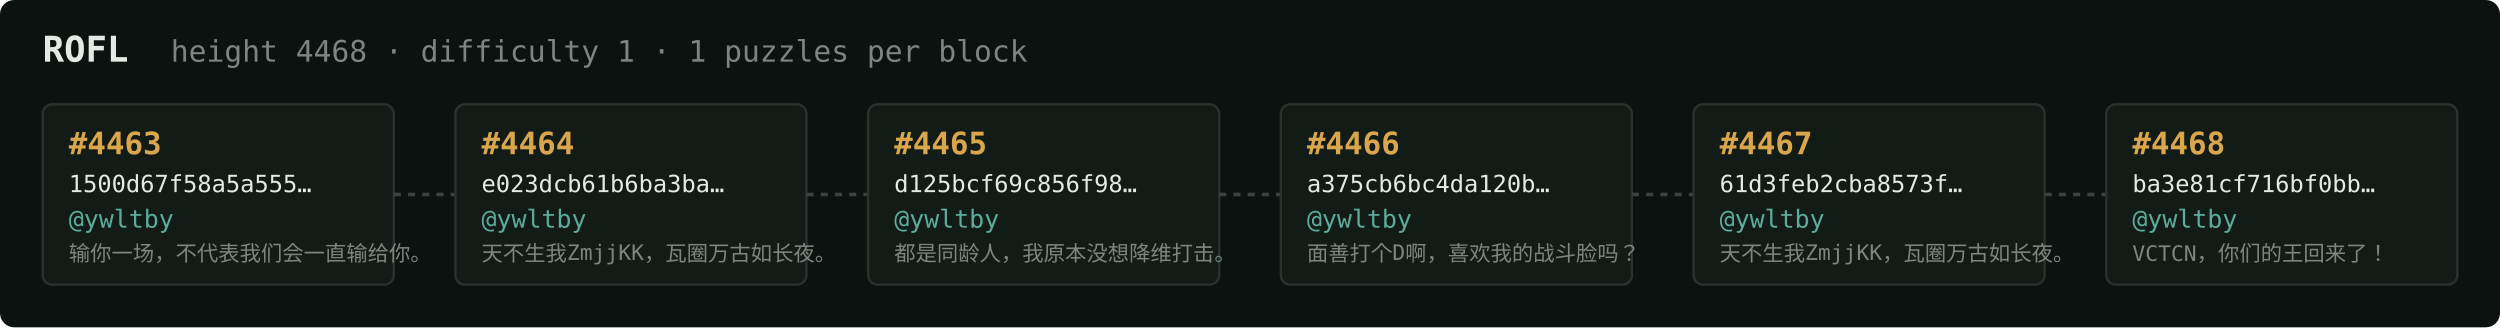
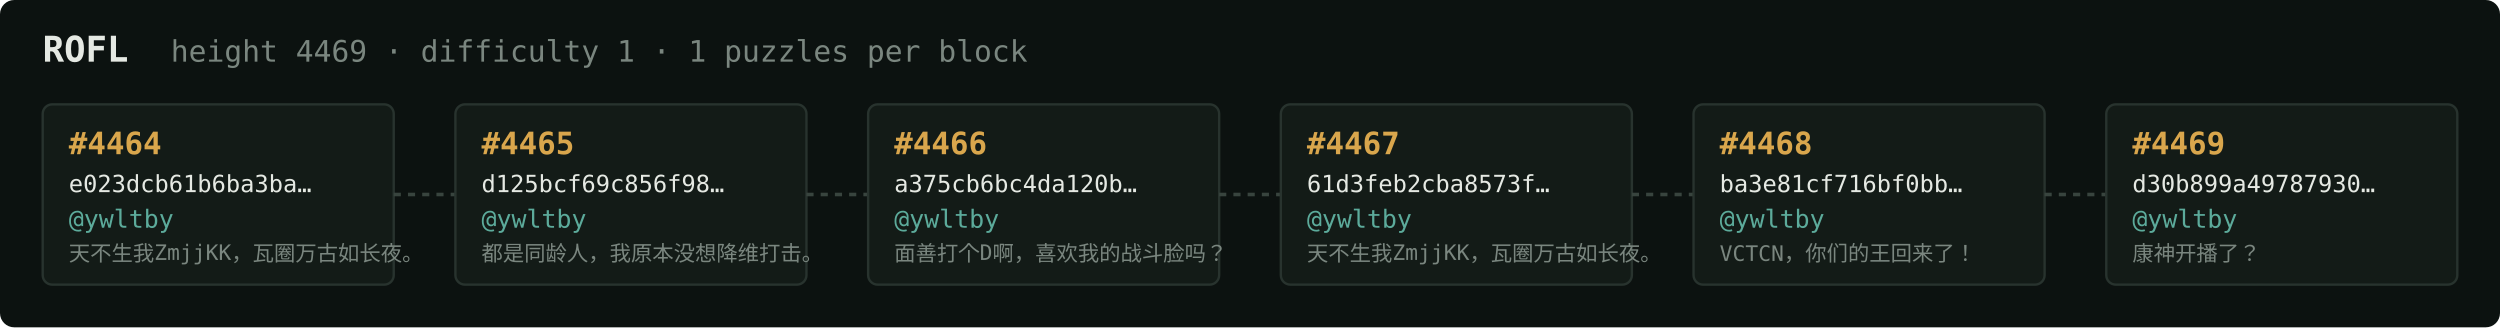
<svg xmlns="http://www.w3.org/2000/svg" width="1054" height="138" viewBox="0 0 1054 138" font-family="ui-monospace,SFMono-Regular,Menlo,monospace">
  <rect fill="#0c1210" width="1054" height="138" rx="6" />
  <text x="18" y="26" fill="#e5e9e3" font-size="15" font-weight="700">ROFL</text>
-   <text x="72" y="26" fill="#7a867f" font-size="12.5">height 4468 · difficulty 1 · 1 puzzles per block</text>
+   <text x="72" y="26" fill="#7a867f" font-size="12.5">height 4469 · difficulty 1 · 1 puzzles per block</text>
  <rect x="18" y="44" width="148" height="76" rx="4" fill="#131b17" stroke="#28332e" stroke-width="1" />
-   <text x="29" y="65" fill="#d9a64c" font-size="13" font-weight="700">#4463</text>
-   <text x="29" y="81" fill="#e5e9e3" font-size="10">1500d67f58a5a555…</text>
+   <text x="29" y="65" fill="#d9a64c" font-size="13" font-weight="700">#4464</text>
+   <text x="29" y="81" fill="#e5e9e3" font-size="10">e023dcb61b6ba3ba…</text>
  <text x="29" y="96" fill="#5cab9b" font-size="10.5">@ywltby</text>
-   <text x="29" y="110" fill="#7a867f" font-size="9">输你一场，不代表我们会一直输给你。</text>
+   <text x="29" y="110" fill="#7a867f" font-size="9">天不生我ZmjjKK，瓦圈万古如长夜。</text>
  <line x1="166" y1="82.0" x2="192" y2="82.0" stroke="#38443e" stroke-width="1.5" stroke-dasharray="3 3" />
  <rect x="192" y="44" width="148" height="76" rx="4" fill="#131b17" stroke="#28332e" stroke-width="1" />
-   <text x="203" y="65" fill="#d9a64c" font-size="13" font-weight="700">#4464</text>
-   <text x="203" y="81" fill="#e5e9e3" font-size="10">e023dcb61b6ba3ba…</text>
+   <text x="203" y="65" fill="#d9a64c" font-size="13" font-weight="700">#4465</text>
+   <text x="203" y="81" fill="#e5e9e3" font-size="10">d125bcf69c856f98…</text>
  <text x="203" y="96" fill="#5cab9b" font-size="10.5">@ywltby</text>
-   <text x="203" y="110" fill="#7a867f" font-size="9">天不生我ZmjjKK，瓦圈万古如长夜。</text>
+   <text x="203" y="110" fill="#7a867f" font-size="9">都是同龄人，我原本没想降维打击。</text>
  <line x1="340" y1="82.0" x2="366" y2="82.0" stroke="#38443e" stroke-width="1.5" stroke-dasharray="3 3" />
  <rect x="366" y="44" width="148" height="76" rx="4" fill="#131b17" stroke="#28332e" stroke-width="1" />
-   <text x="377" y="65" fill="#d9a64c" font-size="13" font-weight="700">#4465</text>
-   <text x="377" y="81" fill="#e5e9e3" font-size="10">d125bcf69c856f98…</text>
+   <text x="377" y="65" fill="#d9a64c" font-size="13" font-weight="700">#4466</text>
+   <text x="377" y="81" fill="#e5e9e3" font-size="10">a375cb6bc4da120b…</text>
  <text x="377" y="96" fill="#5cab9b" font-size="10.5">@ywltby</text>
-   <text x="377" y="110" fill="#7a867f" font-size="9">都是同龄人，我原本没想降维打击。</text>
+   <text x="377" y="110" fill="#7a867f" font-size="9">面善打个D啊，喜欢我的战斗脸吗？</text>
  <line x1="514" y1="82.0" x2="540" y2="82.0" stroke="#38443e" stroke-width="1.5" stroke-dasharray="3 3" />
  <rect x="540" y="44" width="148" height="76" rx="4" fill="#131b17" stroke="#28332e" stroke-width="1" />
-   <text x="551" y="65" fill="#d9a64c" font-size="13" font-weight="700">#4466</text>
-   <text x="551" y="81" fill="#e5e9e3" font-size="10">a375cb6bc4da120b…</text>
+   <text x="551" y="65" fill="#d9a64c" font-size="13" font-weight="700">#4467</text>
+   <text x="551" y="81" fill="#e5e9e3" font-size="10">61d3feb2cba8573f…</text>
  <text x="551" y="96" fill="#5cab9b" font-size="10.5">@ywltby</text>
-   <text x="551" y="110" fill="#7a867f" font-size="9">面善打个D啊，喜欢我的战斗脸吗？</text>
+   <text x="551" y="110" fill="#7a867f" font-size="9">天不生我ZmjjKK，瓦圈万古如长夜。</text>
  <line x1="688" y1="82.0" x2="714" y2="82.0" stroke="#38443e" stroke-width="1.5" stroke-dasharray="3 3" />
  <rect x="714" y="44" width="148" height="76" rx="4" fill="#131b17" stroke="#28332e" stroke-width="1" />
-   <text x="725" y="65" fill="#d9a64c" font-size="13" font-weight="700">#4467</text>
-   <text x="725" y="81" fill="#e5e9e3" font-size="10">61d3feb2cba8573f…</text>
+   <text x="725" y="65" fill="#d9a64c" font-size="13" font-weight="700">#4468</text>
+   <text x="725" y="81" fill="#e5e9e3" font-size="10">ba3e81cf716bf0bb…</text>
  <text x="725" y="96" fill="#5cab9b" font-size="10.5">@ywltby</text>
-   <text x="725" y="110" fill="#7a867f" font-size="9">天不生我ZmjjKK，瓦圈万古如长夜。</text>
+   <text x="725" y="110" fill="#7a867f" font-size="9">VCTCN，你们的王回来了！</text>
  <line x1="862" y1="82.0" x2="888" y2="82.0" stroke="#38443e" stroke-width="1.5" stroke-dasharray="3 3" />
  <rect x="888" y="44" width="148" height="76" rx="4" fill="#131b17" stroke="#28332e" stroke-width="1" />
-   <text x="899" y="65" fill="#d9a64c" font-size="13" font-weight="700">#4468</text>
-   <text x="899" y="81" fill="#e5e9e3" font-size="10">ba3e81cf716bf0bb…</text>
+   <text x="899" y="65" fill="#d9a64c" font-size="13" font-weight="700">#4469</text>
+   <text x="899" y="81" fill="#e5e9e3" font-size="10">d30b899a49787930…</text>
  <text x="899" y="96" fill="#5cab9b" font-size="10.5">@ywltby</text>
-   <text x="899" y="110" fill="#7a867f" font-size="9">VCTCN，你们的王回来了！</text>
+   <text x="899" y="110" fill="#7a867f" font-size="9">康神开播了？</text>
</svg>
